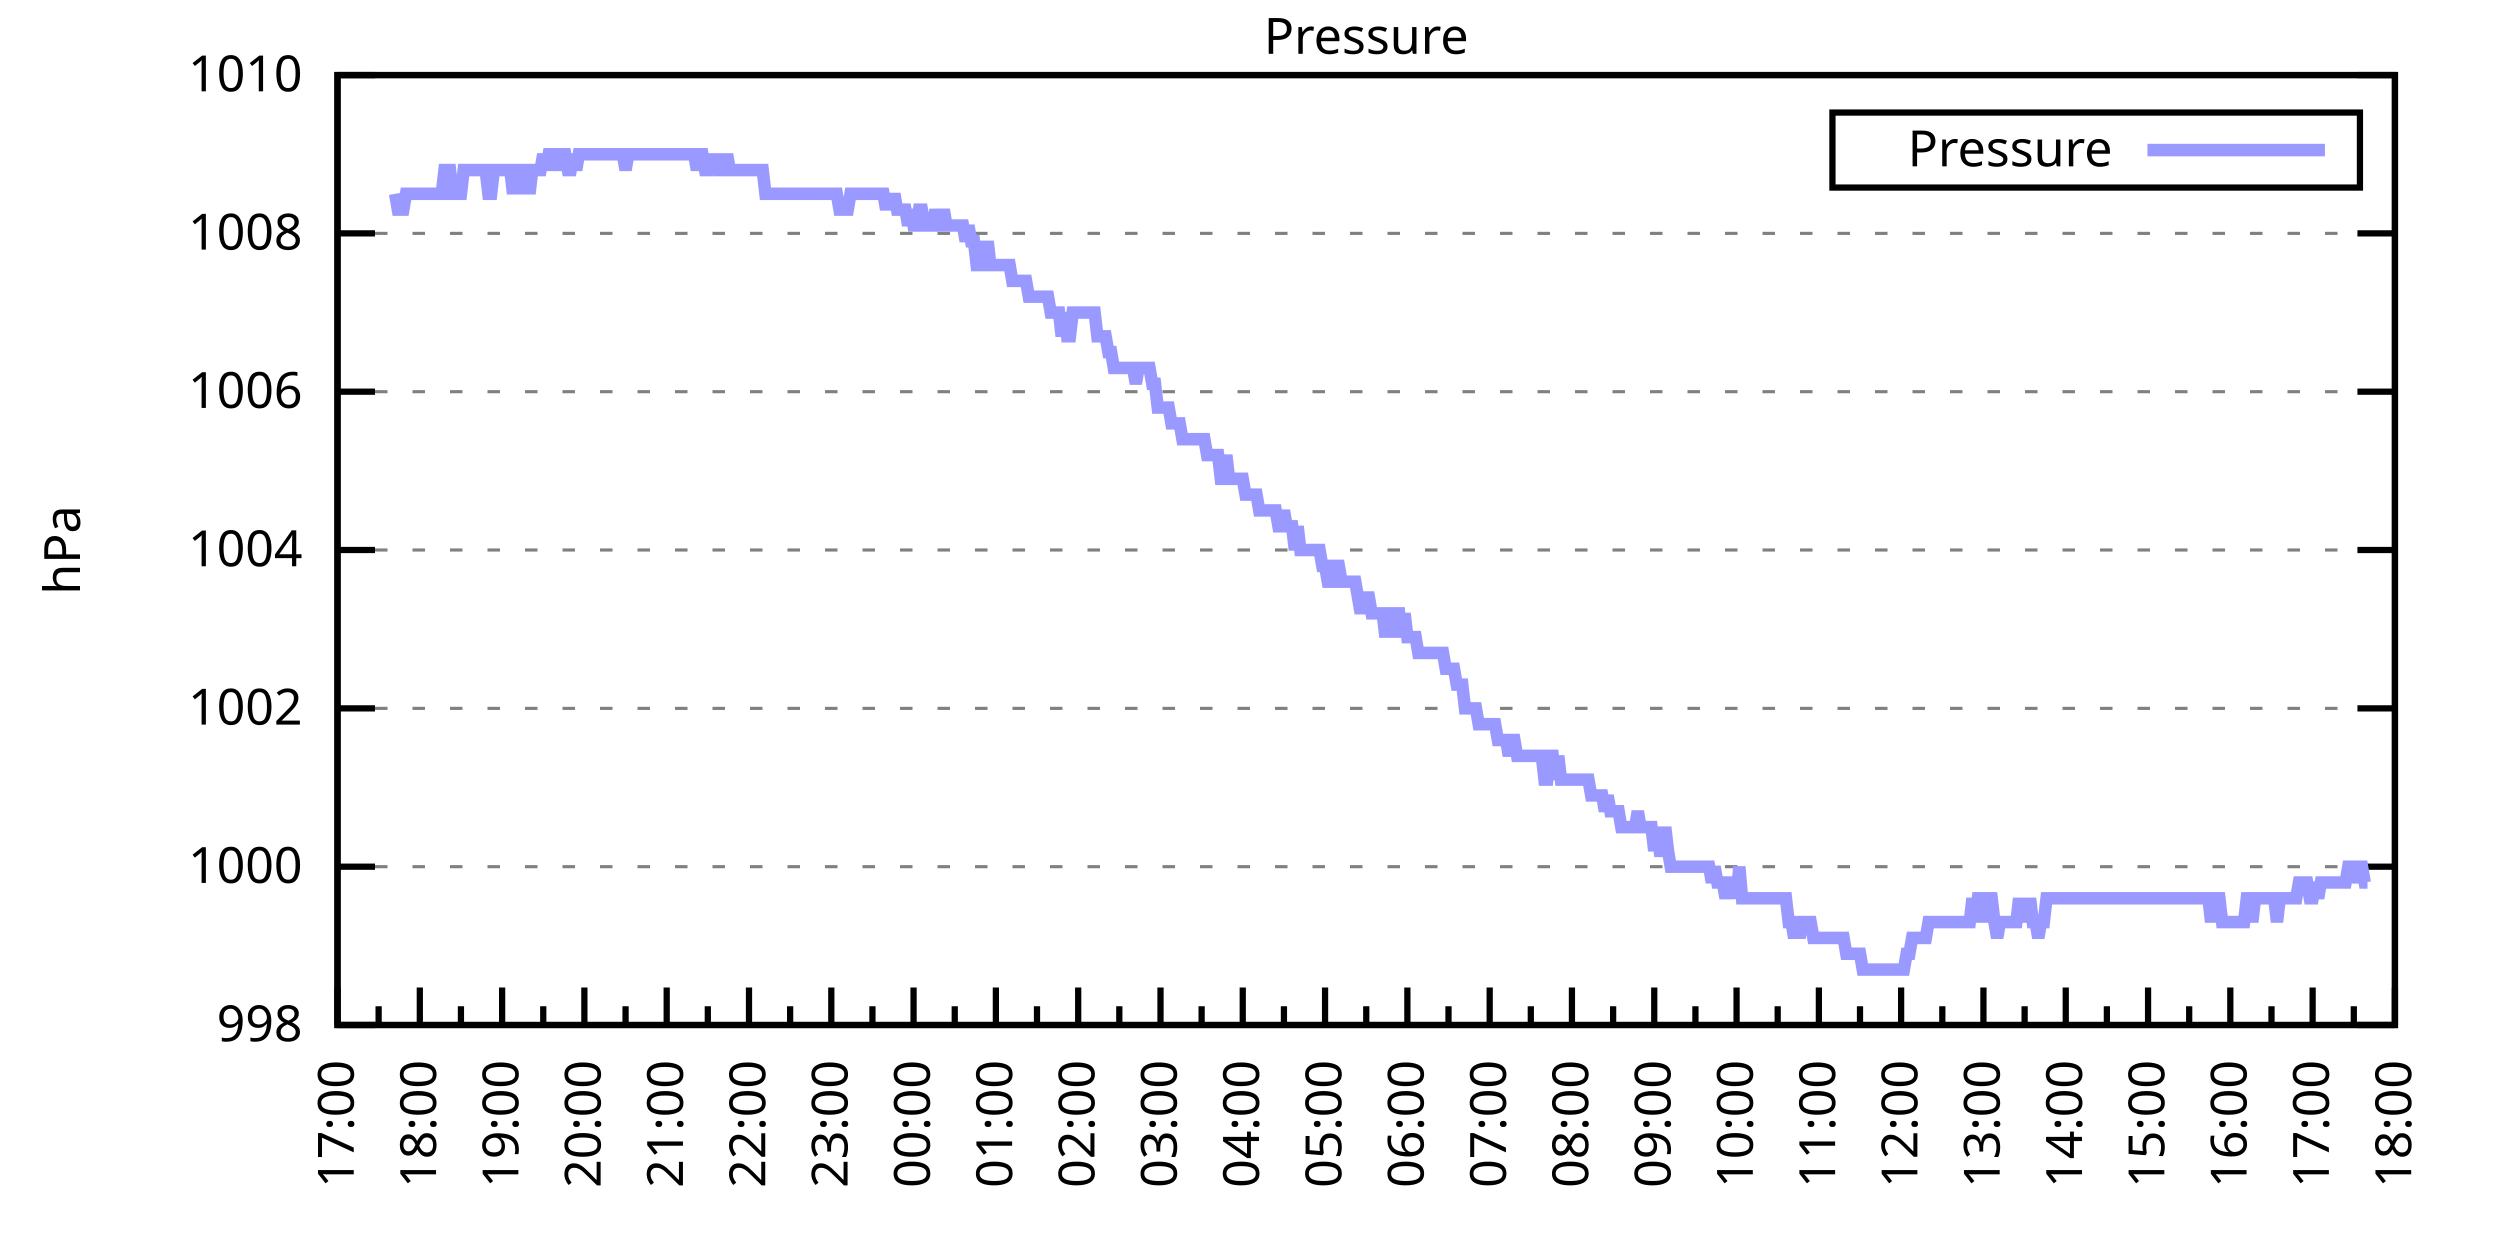
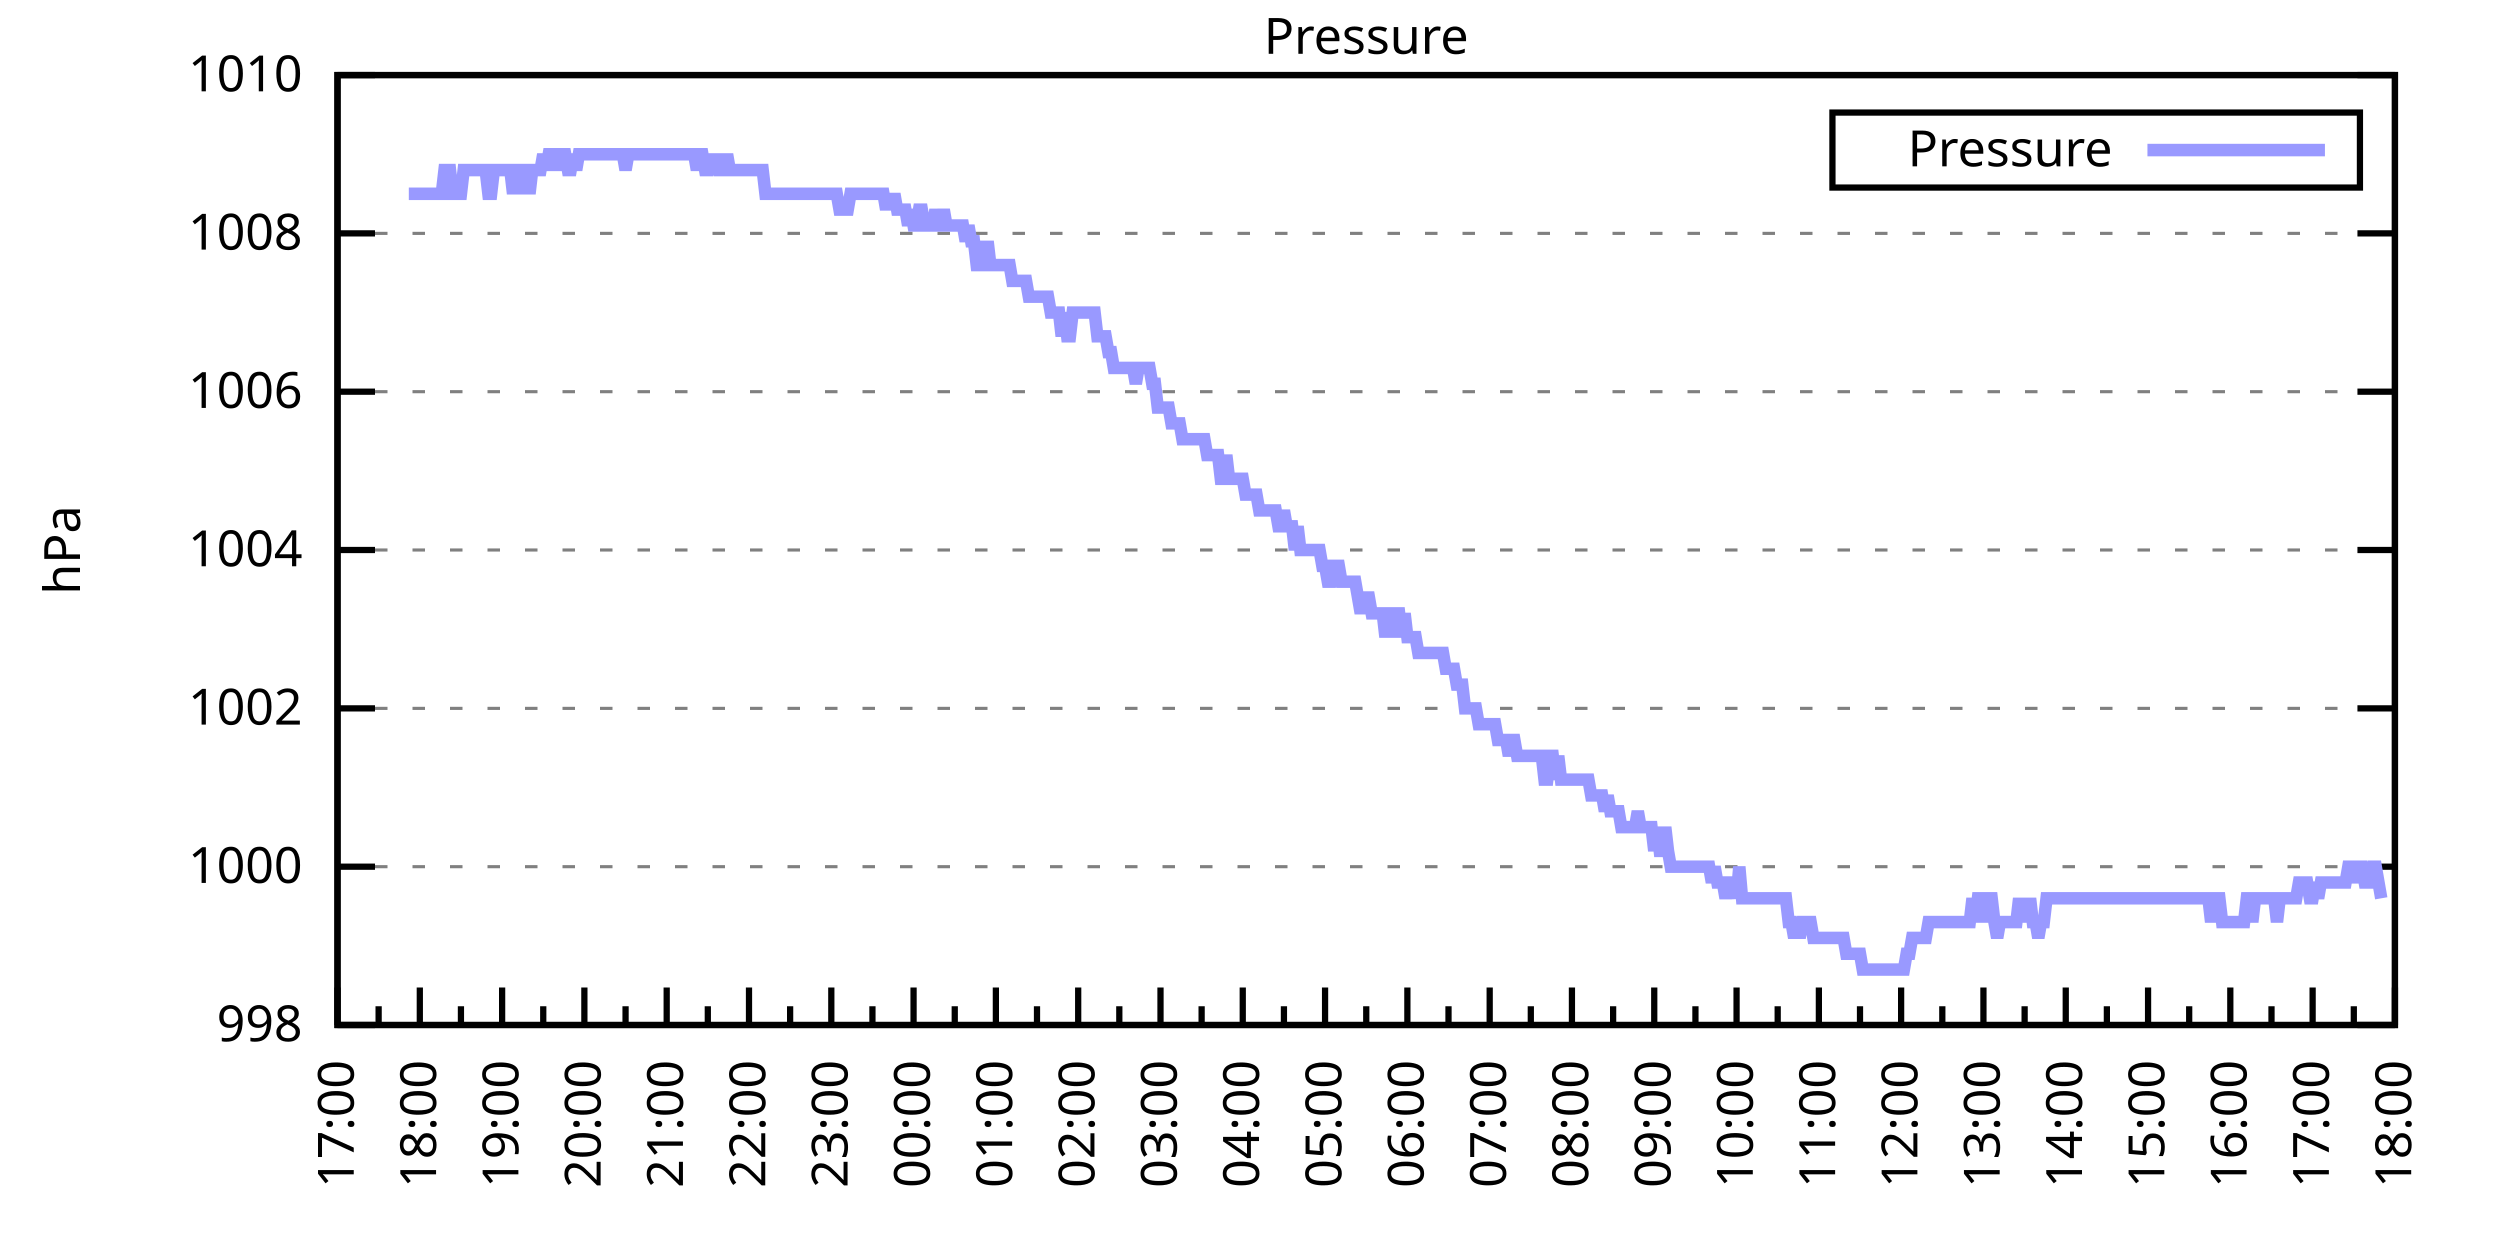
<svg xmlns="http://www.w3.org/2000/svg" xmlns:xlink="http://www.w3.org/1999/xlink" width="400" height="200" viewBox="0 0 400 200">
  <g id="gnuplot_canvas">
    <rect x="0" y="0" width="400" height="200" fill="none" />
    <defs>
      <circle id="gpDot" r="0.5" stroke-width="0.5" stroke="currentColor" />
      <path id="gpPt0" stroke-width="0.333" stroke="currentColor" d="M-1,0 h2 M0,-1 v2" />
      <path id="gpPt1" stroke-width="0.333" stroke="currentColor" d="M-1,-1 L1,1 M1,-1 L-1,1" />
      <path id="gpPt2" stroke-width="0.333" stroke="currentColor" d="M-1,0 L1,0 M0,-1 L0,1 M-1,-1 L1,1 M-1,1 L1,-1" />
      <rect id="gpPt3" stroke-width="0.333" stroke="currentColor" x="-1" y="-1" width="2" height="2" />
      <rect id="gpPt4" stroke-width="0.333" stroke="currentColor" fill="currentColor" x="-1" y="-1" width="2" height="2" />
      <circle id="gpPt5" stroke-width="0.333" stroke="currentColor" cx="0" cy="0" r="1" />
      <use xlink:href="#gpPt5" id="gpPt6" fill="currentColor" stroke="none" />
      <path id="gpPt7" stroke-width="0.333" stroke="currentColor" d="M0,-1.33 L-1.33,0.67 L1.33,0.67 z" />
      <use xlink:href="#gpPt7" id="gpPt8" fill="currentColor" stroke="none" />
      <use xlink:href="#gpPt7" id="gpPt9" stroke="currentColor" transform="rotate(180)" />
      <use xlink:href="#gpPt9" id="gpPt10" fill="currentColor" stroke="none" />
      <use xlink:href="#gpPt3" id="gpPt11" stroke="currentColor" transform="rotate(45)" />
      <use xlink:href="#gpPt11" id="gpPt12" fill="currentColor" stroke="none" />
      <path id="gpPt13" stroke-width="0.333" stroke="currentColor" d="M0,1.330 L1.265,0.411 L0.782,-1.067 L-0.782,-1.076 L-1.265,0.411 z" />
      <use xlink:href="#gpPt13" id="gpPt14" fill="currentColor" stroke="none" />
      <filter id="textbox" filterUnits="objectBoundingBox" x="0" y="0" height="1" width="1">
        <feFlood flood-color="white" flood-opacity="1" result="bgnd" />
        <feComposite in="SourceGraphic" in2="bgnd" operator="atop" />
      </filter>
      <filter id="greybox" filterUnits="objectBoundingBox" x="0" y="0" height="1" width="1">
        <feFlood flood-color="lightgrey" flood-opacity="1" result="grey" />
        <feComposite in="SourceGraphic" in2="grey" operator="atop" />
      </filter>
    </defs>
    <g fill="none" color="white" stroke="currentColor" stroke-width="1.00" stroke-linecap="butt" stroke-linejoin="miter">
</g>
    <g fill="none" color="black" stroke="currentColor" stroke-width="1.00" stroke-linecap="butt" stroke-linejoin="miter">
      <g stroke="none" shape-rendering="crispEdges">
        <polygon fill="rgb(255, 255, 255)" points="54.00,164.00 383.18,164.00 383.18,12.02 54.00,12.02 " />
      </g>
    </g>
    <g fill="none" color="black" stroke="currentColor" stroke-width="1.00" stroke-linecap="butt" stroke-linejoin="miter">
</g>
    <g fill="none" color="black" stroke="black" stroke-width="0.50" stroke-linecap="butt" stroke-linejoin="miter">
</g>
    <g fill="none" color="gray" stroke="currentColor" stroke-width="0.50" stroke-linecap="butt" stroke-linejoin="miter">
      <path stroke="gray" stroke-dasharray="2,4" class="gridline" d="M54.00,164.00 L383.19,164.00  " />
    </g>
    <g fill="none" color="gray" stroke="gray" stroke-width="1.00" stroke-linecap="butt" stroke-linejoin="miter">
</g>
    <g fill="none" color="black" stroke="currentColor" stroke-width="1.00" stroke-linecap="butt" stroke-linejoin="miter">
      <path stroke="black" d="M54.00,164.00 L60.00,164.00 M383.19,164.00 L377.19,164.00  " />
      <g transform="translate(48.40,166.60)" stroke="none" fill="black" font-family="Sans" font-size="8.00" text-anchor="end">
        <text>
          <tspan font-family="Sans"> 998</tspan>
        </text>
      </g>
    </g>
    <g fill="none" color="black" stroke="currentColor" stroke-width="1.00" stroke-linecap="butt" stroke-linejoin="miter">
</g>
    <g fill="none" color="black" stroke="black" stroke-width="0.50" stroke-linecap="butt" stroke-linejoin="miter">
</g>
    <g fill="none" color="gray" stroke="currentColor" stroke-width="0.50" stroke-linecap="butt" stroke-linejoin="miter">
      <path stroke="gray" stroke-dasharray="2,4" class="gridline" d="M54.00,138.67 L383.19,138.67  " />
    </g>
    <g fill="none" color="gray" stroke="gray" stroke-width="1.00" stroke-linecap="butt" stroke-linejoin="miter">
</g>
    <g fill="none" color="black" stroke="currentColor" stroke-width="1.00" stroke-linecap="butt" stroke-linejoin="miter">
      <path stroke="black" d="M54.00,138.67 L60.00,138.67 M383.19,138.67 L377.19,138.67  " />
      <g transform="translate(48.40,141.27)" stroke="none" fill="black" font-family="Sans" font-size="8.00" text-anchor="end">
        <text>
          <tspan font-family="Sans"> 1000</tspan>
        </text>
      </g>
    </g>
    <g fill="none" color="black" stroke="currentColor" stroke-width="1.00" stroke-linecap="butt" stroke-linejoin="miter">
</g>
    <g fill="none" color="black" stroke="black" stroke-width="0.50" stroke-linecap="butt" stroke-linejoin="miter">
</g>
    <g fill="none" color="gray" stroke="currentColor" stroke-width="0.50" stroke-linecap="butt" stroke-linejoin="miter">
      <path stroke="gray" stroke-dasharray="2,4" class="gridline" d="M54.00,113.34 L383.19,113.34  " />
    </g>
    <g fill="none" color="gray" stroke="gray" stroke-width="1.00" stroke-linecap="butt" stroke-linejoin="miter">
</g>
    <g fill="none" color="black" stroke="currentColor" stroke-width="1.00" stroke-linecap="butt" stroke-linejoin="miter">
      <path stroke="black" d="M54.00,113.34 L60.00,113.34 M383.19,113.34 L377.19,113.34  " />
      <g transform="translate(48.40,115.94)" stroke="none" fill="black" font-family="Sans" font-size="8.00" text-anchor="end">
        <text>
          <tspan font-family="Sans"> 1002</tspan>
        </text>
      </g>
    </g>
    <g fill="none" color="black" stroke="currentColor" stroke-width="1.00" stroke-linecap="butt" stroke-linejoin="miter">
</g>
    <g fill="none" color="black" stroke="black" stroke-width="0.50" stroke-linecap="butt" stroke-linejoin="miter">
</g>
    <g fill="none" color="gray" stroke="currentColor" stroke-width="0.50" stroke-linecap="butt" stroke-linejoin="miter">
      <path stroke="gray" stroke-dasharray="2,4" class="gridline" d="M54.00,88.00 L383.19,88.00  " />
    </g>
    <g fill="none" color="gray" stroke="gray" stroke-width="1.00" stroke-linecap="butt" stroke-linejoin="miter">
</g>
    <g fill="none" color="black" stroke="currentColor" stroke-width="1.00" stroke-linecap="butt" stroke-linejoin="miter">
      <path stroke="black" d="M54.00,88.00 L60.00,88.00 M383.19,88.00 L377.19,88.00  " />
      <g transform="translate(48.40,90.60)" stroke="none" fill="black" font-family="Sans" font-size="8.00" text-anchor="end">
        <text>
          <tspan font-family="Sans"> 1004</tspan>
        </text>
      </g>
    </g>
    <g fill="none" color="black" stroke="currentColor" stroke-width="1.00" stroke-linecap="butt" stroke-linejoin="miter">
</g>
    <g fill="none" color="black" stroke="black" stroke-width="0.50" stroke-linecap="butt" stroke-linejoin="miter">
</g>
    <g fill="none" color="gray" stroke="currentColor" stroke-width="0.50" stroke-linecap="butt" stroke-linejoin="miter">
      <path stroke="gray" stroke-dasharray="2,4" class="gridline" d="M54.00,62.67 L383.19,62.67  " />
    </g>
    <g fill="none" color="gray" stroke="gray" stroke-width="1.00" stroke-linecap="butt" stroke-linejoin="miter">
</g>
    <g fill="none" color="black" stroke="currentColor" stroke-width="1.00" stroke-linecap="butt" stroke-linejoin="miter">
      <path stroke="black" d="M54.00,62.67 L60.00,62.67 M383.19,62.67 L377.19,62.67  " />
      <g transform="translate(48.40,65.27)" stroke="none" fill="black" font-family="Sans" font-size="8.00" text-anchor="end">
        <text>
          <tspan font-family="Sans"> 1006</tspan>
        </text>
      </g>
    </g>
    <g fill="none" color="black" stroke="currentColor" stroke-width="1.00" stroke-linecap="butt" stroke-linejoin="miter">
</g>
    <g fill="none" color="black" stroke="black" stroke-width="0.50" stroke-linecap="butt" stroke-linejoin="miter">
</g>
    <g fill="none" color="gray" stroke="currentColor" stroke-width="0.50" stroke-linecap="butt" stroke-linejoin="miter">
      <path stroke="gray" stroke-dasharray="2,4" class="gridline" d="M54.00,37.34 L383.19,37.34  " />
    </g>
    <g fill="none" color="gray" stroke="gray" stroke-width="1.00" stroke-linecap="butt" stroke-linejoin="miter">
</g>
    <g fill="none" color="black" stroke="currentColor" stroke-width="1.00" stroke-linecap="butt" stroke-linejoin="miter">
      <path stroke="black" d="M54.00,37.34 L60.00,37.34 M383.19,37.34 L377.19,37.34  " />
      <g transform="translate(48.40,39.94)" stroke="none" fill="black" font-family="Sans" font-size="8.00" text-anchor="end">
        <text>
          <tspan font-family="Sans"> 1008</tspan>
        </text>
      </g>
    </g>
    <g fill="none" color="black" stroke="currentColor" stroke-width="1.00" stroke-linecap="butt" stroke-linejoin="miter">
</g>
    <g fill="none" color="black" stroke="black" stroke-width="0.50" stroke-linecap="butt" stroke-linejoin="miter">
</g>
    <g fill="none" color="gray" stroke="currentColor" stroke-width="0.50" stroke-linecap="butt" stroke-linejoin="miter">
      <path stroke="gray" stroke-dasharray="2,4" class="gridline" d="M54.00,12.01 L383.19,12.01  " />
    </g>
    <g fill="none" color="gray" stroke="gray" stroke-width="1.00" stroke-linecap="butt" stroke-linejoin="miter">
</g>
    <g fill="none" color="black" stroke="currentColor" stroke-width="1.00" stroke-linecap="butt" stroke-linejoin="miter">
      <path stroke="black" d="M54.00,12.01 L60.00,12.01 M383.19,12.01 L377.19,12.01  " />
      <g transform="translate(48.40,14.61)" stroke="none" fill="black" font-family="Sans" font-size="8.00" text-anchor="end">
        <text>
          <tspan font-family="Sans"> 1010</tspan>
        </text>
      </g>
    </g>
    <g fill="none" color="black" stroke="currentColor" stroke-width="1.00" stroke-linecap="butt" stroke-linejoin="miter">
      <path stroke="black" d="M54.00,164.00 L54.00,158.00  " />
      <g transform="translate(56.60,169.60) rotate(270)" stroke="none" fill="black" font-family="Sans" font-size="8.00" text-anchor="end">
        <text>
          <tspan font-family="Sans">17:00</tspan>
        </text>
      </g>
    </g>
    <g fill="none" color="black" stroke="currentColor" stroke-width="1.00" stroke-linecap="butt" stroke-linejoin="miter">
      <path stroke="black" d="M60.58,164.00 L60.58,161.00 M67.17,164.00 L67.17,158.00  " />
      <g transform="translate(69.77,169.60) rotate(270)" stroke="none" fill="black" font-family="Sans" font-size="8.00" text-anchor="end">
        <text>
          <tspan font-family="Sans">18:00</tspan>
        </text>
      </g>
    </g>
    <g fill="none" color="black" stroke="currentColor" stroke-width="1.00" stroke-linecap="butt" stroke-linejoin="miter">
      <path stroke="black" d="M73.75,164.00 L73.75,161.00 M80.34,164.00 L80.34,158.00  " />
      <g transform="translate(82.94,169.60) rotate(270)" stroke="none" fill="black" font-family="Sans" font-size="8.00" text-anchor="end">
        <text>
          <tspan font-family="Sans">19:00</tspan>
        </text>
      </g>
    </g>
    <g fill="none" color="black" stroke="currentColor" stroke-width="1.00" stroke-linecap="butt" stroke-linejoin="miter">
      <path stroke="black" d="M86.92,164.00 L86.92,161.00 M93.50,164.00 L93.50,158.00  " />
      <g transform="translate(96.10,169.60) rotate(270)" stroke="none" fill="black" font-family="Sans" font-size="8.00" text-anchor="end">
        <text>
          <tspan font-family="Sans">20:00</tspan>
        </text>
      </g>
    </g>
    <g fill="none" color="black" stroke="currentColor" stroke-width="1.00" stroke-linecap="butt" stroke-linejoin="miter">
      <path stroke="black" d="M100.09,164.00 L100.09,161.00 M106.67,164.00 L106.67,158.00  " />
      <g transform="translate(109.27,169.60) rotate(270)" stroke="none" fill="black" font-family="Sans" font-size="8.00" text-anchor="end">
        <text>
          <tspan font-family="Sans">21:00</tspan>
        </text>
      </g>
    </g>
    <g fill="none" color="black" stroke="currentColor" stroke-width="1.00" stroke-linecap="butt" stroke-linejoin="miter">
      <path stroke="black" d="M113.25,164.00 L113.25,161.00 M119.84,164.00 L119.84,158.00  " />
      <g transform="translate(122.44,169.60) rotate(270)" stroke="none" fill="black" font-family="Sans" font-size="8.00" text-anchor="end">
        <text>
          <tspan font-family="Sans">22:00</tspan>
        </text>
      </g>
    </g>
    <g fill="none" color="black" stroke="currentColor" stroke-width="1.00" stroke-linecap="butt" stroke-linejoin="miter">
      <path stroke="black" d="M126.42,164.00 L126.42,161.00 M133.01,164.00 L133.01,158.00  " />
      <g transform="translate(135.61,169.60) rotate(270)" stroke="none" fill="black" font-family="Sans" font-size="8.00" text-anchor="end">
        <text>
          <tspan font-family="Sans">23:00</tspan>
        </text>
      </g>
    </g>
    <g fill="none" color="black" stroke="currentColor" stroke-width="1.00" stroke-linecap="butt" stroke-linejoin="miter">
      <path stroke="black" d="M139.59,164.00 L139.59,161.00 M146.17,164.00 L146.17,158.00  " />
      <g transform="translate(148.77,169.60) rotate(270)" stroke="none" fill="black" font-family="Sans" font-size="8.00" text-anchor="end">
        <text>
          <tspan font-family="Sans">00:00</tspan>
        </text>
      </g>
    </g>
    <g fill="none" color="black" stroke="currentColor" stroke-width="1.00" stroke-linecap="butt" stroke-linejoin="miter">
      <path stroke="black" d="M152.76,164.00 L152.76,161.00 M159.34,164.00 L159.34,158.00  " />
      <g transform="translate(161.94,169.60) rotate(270)" stroke="none" fill="black" font-family="Sans" font-size="8.00" text-anchor="end">
        <text>
          <tspan font-family="Sans">01:00</tspan>
        </text>
      </g>
    </g>
    <g fill="none" color="black" stroke="currentColor" stroke-width="1.00" stroke-linecap="butt" stroke-linejoin="miter">
      <path stroke="black" d="M165.92,164.00 L165.92,161.00 M172.51,164.00 L172.51,158.00  " />
      <g transform="translate(175.11,169.60) rotate(270)" stroke="none" fill="black" font-family="Sans" font-size="8.00" text-anchor="end">
        <text>
          <tspan font-family="Sans">02:00</tspan>
        </text>
      </g>
    </g>
    <g fill="none" color="black" stroke="currentColor" stroke-width="1.00" stroke-linecap="butt" stroke-linejoin="miter">
      <path stroke="black" d="M179.09,164.00 L179.09,161.00 M185.68,164.00 L185.68,158.00  " />
      <g transform="translate(188.28,169.60) rotate(270)" stroke="none" fill="black" font-family="Sans" font-size="8.00" text-anchor="end">
        <text>
          <tspan font-family="Sans">03:00</tspan>
        </text>
      </g>
    </g>
    <g fill="none" color="black" stroke="currentColor" stroke-width="1.00" stroke-linecap="butt" stroke-linejoin="miter">
      <path stroke="black" d="M192.26,164.00 L192.26,161.00 M198.84,164.00 L198.84,158.00  " />
      <g transform="translate(201.44,169.60) rotate(270)" stroke="none" fill="black" font-family="Sans" font-size="8.00" text-anchor="end">
        <text>
          <tspan font-family="Sans">04:00</tspan>
        </text>
      </g>
    </g>
    <g fill="none" color="black" stroke="currentColor" stroke-width="1.00" stroke-linecap="butt" stroke-linejoin="miter">
      <path stroke="black" d="M205.43,164.00 L205.43,161.00 M212.01,164.00 L212.01,158.00  " />
      <g transform="translate(214.61,169.60) rotate(270)" stroke="none" fill="black" font-family="Sans" font-size="8.00" text-anchor="end">
        <text>
          <tspan font-family="Sans">05:00</tspan>
        </text>
      </g>
    </g>
    <g fill="none" color="black" stroke="currentColor" stroke-width="1.00" stroke-linecap="butt" stroke-linejoin="miter">
      <path stroke="black" d="M218.60,164.00 L218.60,161.00 M225.18,164.00 L225.18,158.00  " />
      <g transform="translate(227.78,169.60) rotate(270)" stroke="none" fill="black" font-family="Sans" font-size="8.00" text-anchor="end">
        <text>
          <tspan font-family="Sans">06:00</tspan>
        </text>
      </g>
    </g>
    <g fill="none" color="black" stroke="currentColor" stroke-width="1.00" stroke-linecap="butt" stroke-linejoin="miter">
      <path stroke="black" d="M231.76,164.00 L231.76,161.00 M238.35,164.00 L238.35,158.00  " />
      <g transform="translate(240.95,169.60) rotate(270)" stroke="none" fill="black" font-family="Sans" font-size="8.00" text-anchor="end">
        <text>
          <tspan font-family="Sans">07:00</tspan>
        </text>
      </g>
    </g>
    <g fill="none" color="black" stroke="currentColor" stroke-width="1.00" stroke-linecap="butt" stroke-linejoin="miter">
      <path stroke="black" d="M244.93,164.00 L244.93,161.00 M251.51,164.00 L251.51,158.00  " />
      <g transform="translate(254.11,169.60) rotate(270)" stroke="none" fill="black" font-family="Sans" font-size="8.00" text-anchor="end">
        <text>
          <tspan font-family="Sans">08:00</tspan>
        </text>
      </g>
    </g>
    <g fill="none" color="black" stroke="currentColor" stroke-width="1.00" stroke-linecap="butt" stroke-linejoin="miter">
      <path stroke="black" d="M258.10,164.00 L258.10,161.00 M264.68,164.00 L264.68,158.00  " />
      <g transform="translate(267.28,169.60) rotate(270)" stroke="none" fill="black" font-family="Sans" font-size="8.00" text-anchor="end">
        <text>
          <tspan font-family="Sans">09:00</tspan>
        </text>
      </g>
    </g>
    <g fill="none" color="black" stroke="currentColor" stroke-width="1.00" stroke-linecap="butt" stroke-linejoin="miter">
      <path stroke="black" d="M271.27,164.00 L271.27,161.00 M277.85,164.00 L277.85,158.00  " />
      <g transform="translate(280.45,169.60) rotate(270)" stroke="none" fill="black" font-family="Sans" font-size="8.00" text-anchor="end">
        <text>
          <tspan font-family="Sans">10:00</tspan>
        </text>
      </g>
    </g>
    <g fill="none" color="black" stroke="currentColor" stroke-width="1.00" stroke-linecap="butt" stroke-linejoin="miter">
      <path stroke="black" d="M284.43,164.00 L284.43,161.00 M291.02,164.00 L291.02,158.00  " />
      <g transform="translate(293.62,169.60) rotate(270)" stroke="none" fill="black" font-family="Sans" font-size="8.00" text-anchor="end">
        <text>
          <tspan font-family="Sans">11:00</tspan>
        </text>
      </g>
    </g>
    <g fill="none" color="black" stroke="currentColor" stroke-width="1.00" stroke-linecap="butt" stroke-linejoin="miter">
      <path stroke="black" d="M297.60,164.00 L297.60,161.00 M304.18,164.00 L304.18,158.00  " />
      <g transform="translate(306.78,169.60) rotate(270)" stroke="none" fill="black" font-family="Sans" font-size="8.00" text-anchor="end">
        <text>
          <tspan font-family="Sans">12:00</tspan>
        </text>
      </g>
    </g>
    <g fill="none" color="black" stroke="currentColor" stroke-width="1.00" stroke-linecap="butt" stroke-linejoin="miter">
      <path stroke="black" d="M310.77,164.00 L310.77,161.00 M317.35,164.00 L317.35,158.00  " />
      <g transform="translate(319.95,169.60) rotate(270)" stroke="none" fill="black" font-family="Sans" font-size="8.00" text-anchor="end">
        <text>
          <tspan font-family="Sans">13:00</tspan>
        </text>
      </g>
    </g>
    <g fill="none" color="black" stroke="currentColor" stroke-width="1.00" stroke-linecap="butt" stroke-linejoin="miter">
      <path stroke="black" d="M323.94,164.00 L323.94,161.00 M330.52,164.00 L330.52,158.00  " />
      <g transform="translate(333.12,169.60) rotate(270)" stroke="none" fill="black" font-family="Sans" font-size="8.00" text-anchor="end">
        <text>
          <tspan font-family="Sans">14:00</tspan>
        </text>
      </g>
    </g>
    <g fill="none" color="black" stroke="currentColor" stroke-width="1.00" stroke-linecap="butt" stroke-linejoin="miter">
      <path stroke="black" d="M337.10,164.00 L337.10,161.00 M343.69,164.00 L343.69,158.00  " />
      <g transform="translate(346.29,169.60) rotate(270)" stroke="none" fill="black" font-family="Sans" font-size="8.00" text-anchor="end">
        <text>
          <tspan font-family="Sans">15:00</tspan>
        </text>
      </g>
    </g>
    <g fill="none" color="black" stroke="currentColor" stroke-width="1.00" stroke-linecap="butt" stroke-linejoin="miter">
      <path stroke="black" d="M350.27,164.00 L350.27,161.00 M356.85,164.00 L356.85,158.00  " />
      <g transform="translate(359.45,169.60) rotate(270)" stroke="none" fill="black" font-family="Sans" font-size="8.00" text-anchor="end">
        <text>
          <tspan font-family="Sans">16:00</tspan>
        </text>
      </g>
    </g>
    <g fill="none" color="black" stroke="currentColor" stroke-width="1.00" stroke-linecap="butt" stroke-linejoin="miter">
      <path stroke="black" d="M363.44,164.00 L363.44,161.00 M370.02,164.00 L370.02,158.00  " />
      <g transform="translate(372.62,169.60) rotate(270)" stroke="none" fill="black" font-family="Sans" font-size="8.00" text-anchor="end">
        <text>
          <tspan font-family="Sans">17:00</tspan>
        </text>
      </g>
    </g>
    <g fill="none" color="black" stroke="currentColor" stroke-width="1.00" stroke-linecap="butt" stroke-linejoin="miter">
      <path stroke="black" d="M376.61,164.00 L376.61,161.00 M383.19,164.00 L383.19,158.00  " />
      <g transform="translate(385.79,169.60) rotate(270)" stroke="none" fill="black" font-family="Sans" font-size="8.00" text-anchor="end">
        <text>
          <tspan font-family="Sans">18:00</tspan>
        </text>
      </g>
    </g>
    <g fill="none" color="black" stroke="currentColor" stroke-width="1.00" stroke-linecap="butt" stroke-linejoin="miter">
</g>
    <g fill="none" color="black" stroke="currentColor" stroke-width="1.00" stroke-linecap="butt" stroke-linejoin="miter">
      <path stroke="black" d="M54.00,12.01 L54.00,164.00 L383.19,164.00 L383.19,12.01 L54.00,12.01 Z  " />
    </g>
    <g fill="none" color="black" stroke="currentColor" stroke-width="1.00" stroke-linecap="butt" stroke-linejoin="miter">
      <g transform="translate(12.80,88.01) rotate(270)" stroke="none" fill="black" font-family="Sans" font-size="8.00" text-anchor="middle">
        <text>
          <tspan font-family="Sans">hPa</tspan>
        </text>
      </g>
    </g>
    <g fill="none" color="black" stroke="currentColor" stroke-width="1.00" stroke-linecap="butt" stroke-linejoin="miter">
</g>
    <g fill="none" color="black" stroke="currentColor" stroke-width="1.00" stroke-linecap="butt" stroke-linejoin="miter">
      <path stroke="black" d="M293.19,30.01 L293.19,18.01 L377.59,18.01 L377.59,30.01 L293.19,30.01 Z  " />
    </g>
    <g id="Pressure_plot_1">
      <g fill="none" color="white" stroke="black" stroke-width="2.00" stroke-linecap="butt" stroke-linejoin="miter">
</g>
      <g fill="none" color="black" stroke="currentColor" stroke-width="2.00" stroke-linecap="butt" stroke-linejoin="miter">
        <g transform="translate(337.99,26.61)" stroke="none" fill="black" font-family="Sans" font-size="8.00" text-anchor="end">
          <text>
            <tspan font-family="Sans">Pressure</tspan>
          </text>
        </g>
      </g>
      <g fill="none" color="black" stroke="currentColor" stroke-width="2.00" stroke-linecap="butt" stroke-linejoin="miter">
-         <path stroke="rgb(153, 153, 255)" d="M343.59,24.01 L371.99,24.01 M63.22,31.01 L63.66,33.54 L64.10,33.54 L64.53,33.54 L64.97,31.01 L65.41,31.01   L65.85,31.01 L66.29,31.01 L66.73,31.01 L67.17,31.01 L67.61,31.01 L68.05,31.01 L68.48,31.01 L68.92,31.01   L69.36,31.01 L69.80,31.01 L70.24,31.01 L70.68,31.01 L71.12,27.21 L71.56,27.21 L72.00,27.21 L72.43,31.01   L72.87,31.01 L73.31,31.01 L73.75,31.01 L74.19,27.21 L74.63,27.21 L75.07,27.21 L75.51,27.21 L75.95,27.21   L76.38,27.21 L76.82,27.21 L77.26,27.21 L77.70,27.21 L78.14,31.01 L78.58,31.01 L79.02,27.21 L79.46,27.21   L79.90,27.21 L80.34,27.21 L80.77,27.21 L81.21,27.21 L81.65,27.21 L82.09,31.01 L82.53,27.21 L82.97,27.21   L83.41,27.21 L83.85,31.01 L84.29,27.21 L84.72,31.01 L85.16,27.21 L85.60,27.21 L86.04,27.21 L86.48,27.21   L86.92,24.68 L87.36,27.21 L87.80,24.68 L88.24,24.68 L88.67,24.68 L89.11,27.21 L89.55,24.68 L89.99,24.68   L90.43,24.68 L90.87,27.21 L91.31,27.21 L91.75,24.68 L92.19,27.21 L92.62,24.68 L93.06,24.68 L93.50,24.68   L93.94,24.68 L94.38,24.68 L94.82,24.68 L95.26,24.68 L95.70,24.68 L96.14,24.68 L96.58,24.68 L97.01,24.68   L97.45,24.68 L97.89,24.68 L98.33,24.68 L98.77,24.68 L99.21,24.68 L99.65,24.68 L100.09,27.21 L100.53,24.68   L100.96,24.68 L101.40,24.68 L101.84,24.68 L102.28,24.68 L102.72,24.68 L103.16,24.68 L103.60,24.68 L104.04,24.68   L104.48,24.68 L104.91,24.68 L105.35,24.68 L105.79,24.68 L106.23,24.68 L106.67,24.68 L107.11,24.68 L107.55,24.68   L107.99,24.68 L108.43,24.68 L108.87,24.68 L109.30,24.68 L109.74,24.68 L110.18,24.68 L110.62,24.68 L111.06,24.68   L111.50,27.21 L111.94,24.68 L112.38,24.68 L112.82,27.21 L113.25,27.21 L113.69,24.68 L114.13,27.21 L114.57,24.68   L115.01,27.21 L115.45,27.21 L115.89,27.21 L116.33,24.68 L116.77,27.21 L117.20,27.21 L117.64,27.21 L118.08,27.21   L118.52,27.21 L118.96,27.21 L119.40,27.21 L119.84,27.21 L120.28,27.21 L120.72,27.21 L121.15,27.21 L121.59,27.21   L122.03,27.21 L122.47,31.01 L122.91,31.01 L123.35,31.01 L123.79,31.01 L124.23,31.01 L124.67,31.01 L125.11,31.01   L125.54,31.01 L125.98,31.01 L126.42,31.01 L126.86,31.01 L127.30,31.01 L127.74,31.01 L128.18,31.01 L128.62,31.01   L129.06,31.01 L129.49,31.01 L129.93,31.01 L130.37,31.01 L130.81,31.01 L131.25,31.01 L131.69,31.01 L132.13,31.01   L132.57,31.01 L133.01,31.01 L133.44,31.01 L133.88,31.01 L134.32,33.54 L134.76,33.54 L135.20,33.54 L135.64,33.54   L136.08,31.01 L136.52,31.01 L136.96,31.01 L137.39,31.01 L137.83,31.01 L138.27,31.01 L138.71,31.01 L139.15,31.01   L139.59,31.01 L140.03,31.01 L140.47,31.01 L140.91,31.01 L141.35,31.01 L141.78,33.54 L142.22,31.01 L142.66,33.54   L143.10,31.01 L143.54,33.54 L143.98,33.54 L144.42,33.54 L144.86,33.54 L145.30,36.08 L145.73,33.54 L146.17,36.08   L146.61,36.08 L147.05,33.54 L147.49,33.54 L147.93,36.08 L148.37,36.08 L148.81,36.08 L149.25,36.08 L149.68,33.54   L150.12,36.08 L150.56,36.08 L151.00,33.54 L151.44,36.08 L151.88,36.08 L152.32,36.08 L152.76,36.08 L153.20,36.08   L153.63,36.08 L154.07,36.08 L154.51,38.61 L154.95,36.08 L155.39,38.61 L155.83,38.61 L156.27,42.41 L156.71,42.41   L157.15,38.61 L157.59,42.41 L158.02,38.61 L158.46,42.41 L158.90,42.41 L159.34,42.41 L159.78,42.41 L160.22,42.41   L160.66,42.41 L161.10,42.41 L161.54,42.41 L161.97,44.94 L162.41,44.94 L162.85,44.94 L163.29,44.94 L163.73,44.94   L164.17,44.94 L164.61,47.47 L165.05,47.47 L165.49,47.47 L165.92,47.47 L166.36,47.47 L166.80,47.47 L167.24,47.47   L167.68,47.47 L168.12,50.01 L168.56,50.01 L169.00,50.01 L169.44,50.01 L169.87,53.81 L170.31,50.01 L170.75,53.81   L171.19,53.81 L171.63,50.01 L172.07,50.01 L172.51,50.01 L172.95,50.01 L173.39,50.01 L173.83,50.01 L174.26,50.01   L174.70,50.01 L175.14,50.01 L175.58,53.81 L176.02,53.81 L176.46,53.81 L176.90,53.81 L177.34,56.34 L177.78,56.34   L178.21,58.87 L178.65,58.87 L179.09,58.87 L179.53,58.87 L179.97,58.87 L180.41,58.87 L180.85,58.87 L181.29,58.87   L181.73,61.41 L182.16,58.87 L182.60,58.87 L183.04,58.87 L183.48,58.87 L183.92,58.87 L184.36,61.41 L184.80,61.41   L185.24,65.21 L185.68,65.21 L186.11,65.21 L186.55,65.21 L186.99,65.21 L187.43,67.74 L187.87,67.74 L188.31,67.74   L188.75,67.74 L189.19,70.27 L189.63,70.27 L190.07,70.27 L190.50,70.27 L190.94,70.27 L191.38,70.27 L191.82,70.27   L192.26,70.27 L192.70,70.27 L193.14,72.81 L193.58,72.81 L194.02,72.81 L194.45,72.81 L194.89,72.81 L195.33,76.61   L195.77,76.61 L196.21,72.81 L196.65,76.61 L197.09,76.61 L197.53,76.61 L197.97,76.61 L198.40,76.61 L198.84,76.61   L199.28,79.14 L199.72,79.14 L200.16,79.14 L200.60,79.14 L201.04,79.14 L201.48,81.67 L201.92,81.67 L202.35,81.67   L202.79,81.67 L203.23,81.67 L203.67,81.67 L204.11,81.67 L204.55,84.21 L204.99,84.21 L205.43,81.67 L205.87,84.21   L206.31,84.21 L206.74,84.21 L207.18,88.00 L207.62,84.21 L208.06,88.00 L208.50,88.00 L208.94,88.00 L209.38,88.00   L209.82,88.00 L210.26,88.00 L210.69,88.00 L211.13,88.00 L211.57,90.54 L212.01,90.54 L212.45,93.07 L212.89,93.07   L213.33,90.54 L213.77,90.54 L214.21,90.54 L214.64,93.07 L215.08,93.07 L215.52,93.07 L215.96,93.07 L216.40,93.07   L216.84,93.07 L217.28,95.60 L217.72,98.14 L218.16,95.60 L218.60,95.60 L219.03,95.60 L219.47,98.14 L219.91,98.14   L220.35,98.14 L220.79,98.14 L221.23,98.14 L221.67,101.94 L222.11,98.14 L222.55,98.14 L222.98,101.94 L223.42,98.14   L223.86,98.14 L224.30,101.94 L224.74,98.14 L225.18,101.94 L225.62,101.94 L226.06,101.94 L226.50,101.94 L226.93,104.47   L227.37,104.47 L227.81,104.47 L228.25,104.47 L228.69,104.47 L229.13,104.47 L229.57,104.47 L230.01,104.47 L230.45,104.47   L230.88,104.47 L231.32,107.00 L231.76,107.00 L232.20,107.00 L232.64,107.00 L233.08,109.54 L233.52,109.54 L233.96,109.54   L234.40,113.34 L234.84,113.34 L235.27,113.34 L235.71,113.34 L236.15,113.34 L236.59,115.87 L237.03,115.87 L237.47,115.87   L237.91,115.87 L238.35,115.87 L238.79,115.87 L239.22,115.87 L239.66,118.40 L240.10,118.40 L240.54,118.40 L240.98,118.40   L241.42,120.94 L241.86,118.40 L242.30,118.40 L242.74,120.94 L243.17,120.94 L243.61,120.94 L244.05,120.94 L244.49,120.94   L244.93,120.94 L245.37,120.94 L245.81,120.94 L246.25,120.94 L246.69,120.94 L247.12,124.74 L247.56,124.74 L248.00,120.94   L248.44,120.94 L248.88,124.74 L249.32,120.94 L249.76,124.74 L250.20,124.74 L250.64,124.74 L251.08,124.74 L251.51,124.74   L251.95,124.74 L252.39,124.74 L252.83,124.74 L253.27,124.74 L253.71,124.74 L254.15,124.74 L254.59,127.27 L255.03,127.27   L255.46,127.27 L255.90,127.27 L256.34,127.27 L256.78,129.80 L257.22,127.27 L257.66,129.80 L258.10,129.80 L258.54,129.80   L258.98,129.80 L259.41,132.34 L259.85,132.34 L260.29,132.34 L260.73,132.34 L261.17,132.34 L261.61,132.34 L262.05,129.80   L262.49,132.34 L262.93,132.34 L263.36,132.34 L263.80,132.34 L264.24,132.34 L264.68,136.14 L265.12,132.34 L265.56,136.14   L266.00,136.14 L266.44,132.34 L266.88,136.14 L267.32,138.67 L267.75,138.67 L268.19,138.67 L268.63,138.67 L269.07,138.67   L269.51,138.67 L269.95,138.67 L270.39,138.67 L270.83,138.67 L271.27,138.67 L271.70,138.67 L272.14,138.67 L272.58,138.67   L273.02,138.67 L273.46,138.67 L273.90,141.20 L274.34,138.67 L274.78,141.20 L275.22,141.20 L275.65,141.20 L276.09,143.73   L276.53,141.20 L276.97,141.20 L277.41,141.20 L277.85,143.73 L278.29,138.67 L278.73,143.73 L279.17,143.73 L279.60,143.73   L280.04,143.73 L280.48,143.73 L280.92,143.73 L281.36,143.73 L281.80,143.73 L282.24,143.73 L282.68,143.73 L283.12,143.73   L283.56,143.73 L283.99,143.73 L284.43,143.73 L284.87,143.73 L285.31,143.73 L285.75,143.73 L286.19,147.53 L286.63,147.53   L287.07,150.07 L287.51,147.53 L287.94,150.07 L288.38,147.53 L288.82,147.53 L289.26,147.53 L289.70,147.53 L290.14,150.07   L290.58,150.07 L291.02,150.07 L291.46,150.07 L291.89,150.07 L292.33,150.07 L292.77,150.07 L293.21,150.07 L293.65,150.07   L294.09,150.07 L294.53,150.07 L294.97,150.07 L295.41,152.60 L295.84,152.60 L296.28,152.60 L296.72,152.60 L297.16,152.60   L297.60,152.60 L298.04,155.13 L298.48,155.13 L298.92,155.13 L299.36,155.13 L299.80,155.13 L300.23,155.13 L300.67,155.13   L301.11,155.13 L301.55,155.13 L301.99,155.13 L302.43,155.13 L302.87,155.13 L303.31,155.13 L303.75,155.13 L304.18,155.13   L304.62,155.13 L305.06,152.60 L305.50,152.60 L305.94,150.07 L306.38,150.07 L306.82,150.07 L307.26,150.07 L307.70,150.07   L308.13,150.07 L308.57,147.53 L309.01,147.53 L309.45,147.53 L309.89,147.53 L310.33,147.53 L310.77,147.53 L311.21,147.53   L311.65,147.53 L312.08,147.53 L312.52,147.53 L312.96,147.53 L313.40,147.53 L313.84,147.53 L314.28,147.53 L314.72,147.53   L315.16,147.53 L315.60,143.73 L316.04,147.53 L316.47,143.73 L316.91,143.73 L317.35,143.73 L317.79,147.53 L318.23,143.73   L318.67,143.73 L319.11,147.53 L319.55,150.07 L319.99,147.53 L320.42,147.53 L320.86,147.53 L321.30,147.53 L321.74,147.53   L322.18,147.53 L322.62,147.53 L323.06,143.73 L323.50,147.53 L323.94,143.73 L324.37,147.53 L324.81,143.73 L325.25,147.53   L325.69,147.53 L326.13,150.07 L326.57,147.53 L327.01,147.53 L327.45,143.73 L327.89,143.73 L328.33,143.73 L328.76,143.73   L329.20,143.73 L329.64,143.73 L330.08,143.73 L330.52,143.73 L330.96,143.73 L331.40,143.73 L331.84,143.73 L332.28,143.73   L332.71,143.73 L333.15,143.73 L333.59,143.73 L334.03,143.73 L334.47,143.73 L334.91,143.73 L335.35,143.73 L335.79,143.73   L336.23,143.73 L336.66,143.73 L337.10,143.73 L337.54,143.73 L337.98,143.73 L338.42,143.73 L338.86,143.73 L339.30,143.73   L339.74,143.73 L340.18,143.73 L340.61,143.73 L341.05,143.73 L341.49,143.73 L341.93,143.73 L342.37,143.73 L342.81,143.73   L343.25,143.73 L343.69,143.73 L344.13,143.73 L344.57,143.73 L345.00,143.73 L345.44,143.73 L345.88,143.73 L346.32,143.73   L346.76,143.73 L347.20,143.73 L347.64,143.73 L348.08,143.73 L348.52,143.73 L348.95,143.73 L349.39,143.73 L349.83,143.73   L350.27,143.73 L350.71,143.73 L351.15,143.73 L351.59,143.73 L352.03,143.73 L352.47,143.73 L352.90,143.73 L353.34,143.73   L353.78,147.53 L354.22,143.73 L354.66,143.73 L355.10,143.73 L355.54,147.53 L355.98,147.53 L356.42,147.53 L356.85,147.53   L357.29,147.53 L357.73,147.53 L358.17,147.53 L358.61,147.53 L359.05,147.53 L359.49,143.73 L359.93,143.73 L360.37,147.53   L360.81,143.73 L361.24,143.73 L361.68,143.73 L362.12,143.73 L362.56,143.73 L363.00,143.73 L363.44,143.73 L363.88,143.73   L364.32,147.53 L364.76,143.73 L365.19,143.73 L365.63,143.73 L366.07,143.73 L366.51,143.73 L366.95,143.73 L367.39,143.73   L367.83,141.20 L368.27,141.20 L368.71,141.20 L369.14,141.20 L369.58,143.73 L370.02,143.73 L370.46,141.20 L370.90,143.73   L371.34,141.20 L371.78,141.20 L372.22,141.20 L372.66,141.20 L373.09,141.20 L373.53,141.20 L373.97,141.20 L374.41,141.20   L374.85,141.20 L375.29,141.20 L375.73,138.67 L376.17,138.67 L376.61,141.20 L377.05,138.67 L377.48,138.67 L377.92,138.67   L378.36,141.20 L378.80,141.20  " />
+         <path stroke="rgb(153, 153, 255)" d="M343.59,24.01 L371.99,24.01 M65.41,31.01 L65.85,31.01 L66.29,31.01 L66.73,31.01 L67.17,31.01 L67.61,31.01   L68.05,31.01 L68.48,31.01 L68.92,31.01 L69.36,31.01 L69.80,31.01 L70.24,31.01 L70.68,31.01 L71.12,27.21   L71.56,27.21 L72.00,27.21 L72.43,31.01 L72.87,31.01 L73.31,31.01 L73.75,31.01 L74.19,27.21 L74.63,27.21   L75.07,27.21 L75.51,27.21 L75.95,27.21 L76.38,27.21 L76.82,27.21 L77.26,27.21 L77.70,27.21 L78.14,31.01   L78.58,31.01 L79.02,27.21 L79.46,27.21 L79.90,27.21 L80.34,27.21 L80.77,27.21 L81.21,27.21 L81.65,27.21   L82.09,31.01 L82.53,27.21 L82.97,27.21 L83.41,27.21 L83.85,31.01 L84.29,27.21 L84.72,31.01 L85.16,27.21   L85.60,27.21 L86.04,27.21 L86.48,27.21 L86.92,24.68 L87.36,27.21 L87.80,24.68 L88.24,24.68 L88.67,24.68   L89.11,27.21 L89.55,24.68 L89.99,24.68 L90.43,24.68 L90.87,27.21 L91.31,27.21 L91.75,24.68 L92.19,27.21   L92.62,24.68 L93.06,24.68 L93.50,24.68 L93.94,24.68 L94.38,24.68 L94.82,24.68 L95.26,24.68 L95.70,24.68   L96.14,24.68 L96.58,24.68 L97.01,24.68 L97.45,24.68 L97.89,24.68 L98.33,24.68 L98.77,24.68 L99.21,24.68   L99.65,24.68 L100.09,27.21 L100.53,24.68 L100.96,24.68 L101.40,24.68 L101.84,24.68 L102.28,24.68 L102.72,24.68   L103.16,24.68 L103.60,24.68 L104.04,24.68 L104.48,24.68 L104.91,24.68 L105.35,24.68 L105.79,24.68 L106.23,24.68   L106.67,24.68 L107.11,24.68 L107.55,24.68 L107.99,24.68 L108.43,24.68 L108.87,24.68 L109.30,24.68 L109.74,24.68   L110.18,24.68 L110.62,24.68 L111.06,24.68 L111.50,27.21 L111.94,24.68 L112.38,24.68 L112.82,27.21 L113.25,27.21   L113.69,24.68 L114.13,27.21 L114.57,24.68 L115.01,27.21 L115.45,27.21 L115.89,27.21 L116.33,24.68 L116.77,27.21   L117.20,27.21 L117.64,27.21 L118.08,27.21 L118.52,27.21 L118.96,27.21 L119.40,27.21 L119.84,27.21 L120.28,27.21   L120.72,27.21 L121.15,27.21 L121.59,27.21 L122.03,27.21 L122.47,31.01 L122.91,31.01 L123.35,31.01 L123.79,31.01   L124.23,31.01 L124.67,31.01 L125.11,31.01 L125.54,31.01 L125.98,31.01 L126.42,31.01 L126.86,31.01 L127.30,31.01   L127.74,31.01 L128.18,31.01 L128.62,31.01 L129.06,31.01 L129.49,31.01 L129.93,31.01 L130.37,31.01 L130.81,31.01   L131.25,31.01 L131.69,31.01 L132.13,31.01 L132.57,31.01 L133.01,31.01 L133.44,31.01 L133.88,31.01 L134.32,33.54   L134.76,33.54 L135.20,33.54 L135.64,33.54 L136.08,31.01 L136.52,31.01 L136.96,31.01 L137.39,31.01 L137.83,31.01   L138.27,31.01 L138.71,31.01 L139.15,31.01 L139.59,31.01 L140.03,31.01 L140.47,31.01 L140.91,31.01 L141.35,31.01   L141.78,33.54 L142.22,31.01 L142.66,33.54 L143.10,31.01 L143.54,33.54 L143.98,33.54 L144.42,33.54 L144.86,33.54   L145.30,36.08 L145.73,33.54 L146.17,36.08 L146.61,36.08 L147.05,33.54 L147.49,33.54 L147.93,36.08 L148.37,36.08   L148.81,36.08 L149.25,36.08 L149.68,33.54 L150.12,36.08 L150.56,36.08 L151.00,33.54 L151.44,36.08 L151.88,36.08   L152.32,36.08 L152.76,36.08 L153.20,36.08 L153.63,36.08 L154.07,36.08 L154.51,38.61 L154.95,36.08 L155.39,38.61   L155.83,38.61 L156.27,42.41 L156.71,42.41 L157.15,38.61 L157.59,42.41 L158.02,38.61 L158.46,42.41 L158.90,42.41   L159.34,42.41 L159.78,42.41 L160.22,42.41 L160.66,42.41 L161.10,42.41 L161.54,42.41 L161.97,44.94 L162.41,44.94   L162.85,44.94 L163.29,44.94 L163.73,44.94 L164.17,44.94 L164.61,47.47 L165.05,47.47 L165.49,47.47 L165.92,47.47   L166.36,47.47 L166.80,47.47 L167.24,47.47 L167.68,47.47 L168.12,50.01 L168.56,50.01 L169.00,50.01 L169.44,50.01   L169.87,53.81 L170.31,50.01 L170.75,53.81 L171.19,53.81 L171.63,50.01 L172.07,50.01 L172.51,50.01 L172.95,50.01   L173.39,50.01 L173.83,50.01 L174.26,50.01 L174.70,50.01 L175.14,50.01 L175.58,53.81 L176.02,53.81 L176.46,53.81   L176.90,53.81 L177.34,56.34 L177.78,56.34 L178.21,58.87 L178.65,58.87 L179.09,58.87 L179.53,58.87 L179.97,58.87   L180.41,58.87 L180.85,58.87 L181.29,58.87 L181.73,61.41 L182.16,58.87 L182.60,58.87 L183.04,58.87 L183.48,58.87   L183.92,58.87 L184.36,61.41 L184.80,61.41 L185.24,65.21 L185.68,65.21 L186.11,65.21 L186.55,65.21 L186.99,65.21   L187.43,67.74 L187.87,67.74 L188.31,67.74 L188.75,67.74 L189.19,70.27 L189.63,70.27 L190.07,70.27 L190.50,70.27   L190.94,70.27 L191.38,70.27 L191.82,70.27 L192.26,70.27 L192.70,70.27 L193.14,72.81 L193.58,72.81 L194.02,72.81   L194.45,72.81 L194.89,72.81 L195.33,76.61 L195.77,76.61 L196.21,72.81 L196.65,76.61 L197.09,76.61 L197.53,76.61   L197.97,76.61 L198.40,76.61 L198.84,76.61 L199.28,79.14 L199.72,79.14 L200.16,79.14 L200.60,79.14 L201.04,79.14   L201.48,81.67 L201.92,81.67 L202.35,81.67 L202.79,81.67 L203.23,81.67 L203.67,81.67 L204.11,81.67 L204.55,84.21   L204.99,84.21 L205.43,81.67 L205.87,84.21 L206.31,84.21 L206.74,84.21 L207.18,88.00 L207.62,84.21 L208.06,88.00   L208.50,88.00 L208.94,88.00 L209.38,88.00 L209.82,88.00 L210.26,88.00 L210.69,88.00 L211.13,88.00 L211.57,90.54   L212.01,90.54 L212.45,93.07 L212.89,93.07 L213.33,90.54 L213.77,90.54 L214.21,90.54 L214.64,93.07 L215.08,93.07   L215.52,93.07 L215.96,93.07 L216.40,93.07 L216.84,93.07 L217.28,95.60 L217.72,98.14 L218.16,95.60 L218.60,95.60   L219.03,95.60 L219.47,98.14 L219.91,98.14 L220.35,98.14 L220.79,98.14 L221.23,98.14 L221.67,101.94 L222.11,98.14   L222.55,98.14 L222.98,101.94 L223.42,98.14 L223.86,98.14 L224.30,101.94 L224.74,98.14 L225.18,101.94 L225.62,101.94   L226.06,101.94 L226.50,101.94 L226.93,104.47 L227.37,104.47 L227.81,104.47 L228.25,104.47 L228.69,104.47 L229.13,104.47   L229.57,104.47 L230.01,104.47 L230.45,104.47 L230.88,104.47 L231.32,107.00 L231.76,107.00 L232.20,107.00 L232.64,107.00   L233.08,109.54 L233.52,109.54 L233.96,109.54 L234.40,113.34 L234.84,113.34 L235.27,113.34 L235.71,113.34 L236.15,113.34   L236.59,115.87 L237.03,115.87 L237.47,115.87 L237.91,115.87 L238.35,115.87 L238.79,115.87 L239.22,115.87 L239.66,118.40   L240.10,118.40 L240.54,118.40 L240.98,118.40 L241.42,120.94 L241.86,118.40 L242.30,118.40 L242.74,120.94 L243.17,120.94   L243.61,120.94 L244.05,120.94 L244.49,120.94 L244.93,120.94 L245.37,120.94 L245.81,120.94 L246.25,120.94 L246.69,120.94   L247.12,124.74 L247.56,124.74 L248.00,120.94 L248.44,120.94 L248.88,124.74 L249.32,120.94 L249.76,124.74 L250.20,124.74   L250.64,124.74 L251.08,124.74 L251.51,124.74 L251.95,124.74 L252.39,124.74 L252.83,124.74 L253.27,124.74 L253.71,124.74   L254.15,124.74 L254.59,127.27 L255.03,127.27 L255.46,127.27 L255.90,127.27 L256.34,127.27 L256.78,129.80 L257.22,127.27   L257.66,129.80 L258.10,129.80 L258.54,129.80 L258.98,129.80 L259.41,132.34 L259.85,132.34 L260.29,132.34 L260.73,132.34   L261.17,132.34 L261.61,132.34 L262.05,129.80 L262.49,132.34 L262.93,132.34 L263.36,132.34 L263.80,132.34 L264.24,132.34   L264.68,136.14 L265.12,132.34 L265.56,136.14 L266.00,136.14 L266.44,132.34 L266.88,136.14 L267.32,138.67 L267.75,138.67   L268.19,138.67 L268.63,138.67 L269.07,138.67 L269.51,138.67 L269.95,138.67 L270.39,138.67 L270.83,138.67 L271.27,138.67   L271.70,138.67 L272.14,138.67 L272.58,138.67 L273.02,138.67 L273.46,138.67 L273.90,141.20 L274.34,138.67 L274.78,141.20   L275.22,141.20 L275.65,141.20 L276.09,143.73 L276.53,141.20 L276.97,141.20 L277.41,141.20 L277.85,143.73 L278.29,138.67   L278.73,143.73 L279.17,143.73 L279.60,143.73 L280.04,143.73 L280.48,143.73 L280.92,143.73 L281.36,143.73 L281.80,143.73   L282.24,143.73 L282.68,143.73 L283.12,143.73 L283.56,143.73 L283.99,143.73 L284.43,143.73 L284.87,143.73 L285.31,143.73   L285.75,143.73 L286.19,147.53 L286.63,147.53 L287.07,150.07 L287.51,147.53 L287.94,150.07 L288.38,147.53 L288.82,147.53   L289.26,147.53 L289.70,147.53 L290.14,150.07 L290.58,150.07 L291.02,150.07 L291.46,150.07 L291.89,150.07 L292.33,150.07   L292.77,150.07 L293.21,150.07 L293.65,150.07 L294.09,150.07 L294.53,150.07 L294.97,150.07 L295.41,152.60 L295.84,152.60   L296.28,152.60 L296.72,152.60 L297.16,152.60 L297.60,152.60 L298.04,155.13 L298.48,155.13 L298.92,155.13 L299.36,155.13   L299.80,155.13 L300.23,155.13 L300.67,155.13 L301.11,155.13 L301.55,155.13 L301.99,155.13 L302.43,155.13 L302.87,155.13   L303.31,155.13 L303.75,155.13 L304.18,155.13 L304.62,155.13 L305.06,152.60 L305.50,152.60 L305.94,150.07 L306.38,150.07   L306.82,150.07 L307.26,150.07 L307.70,150.07 L308.13,150.07 L308.57,147.53 L309.01,147.53 L309.45,147.53 L309.89,147.53   L310.33,147.53 L310.77,147.53 L311.21,147.53 L311.65,147.53 L312.08,147.53 L312.52,147.53 L312.96,147.53 L313.40,147.53   L313.84,147.53 L314.28,147.53 L314.72,147.53 L315.16,147.53 L315.60,143.73 L316.04,147.53 L316.47,143.73 L316.91,143.73   L317.35,143.73 L317.79,147.53 L318.23,143.73 L318.67,143.73 L319.11,147.53 L319.55,150.07 L319.99,147.53 L320.42,147.53   L320.86,147.53 L321.30,147.53 L321.74,147.53 L322.18,147.53 L322.62,147.53 L323.06,143.73 L323.50,147.53 L323.94,143.73   L324.37,147.53 L324.81,143.73 L325.25,147.53 L325.69,147.53 L326.13,150.07 L326.57,147.53 L327.01,147.53 L327.45,143.73   L327.89,143.73 L328.33,143.73 L328.76,143.73 L329.20,143.73 L329.64,143.73 L330.08,143.73 L330.52,143.73 L330.96,143.73   L331.40,143.73 L331.84,143.73 L332.28,143.73 L332.71,143.73 L333.15,143.73 L333.59,143.73 L334.03,143.73 L334.47,143.73   L334.91,143.73 L335.35,143.73 L335.79,143.73 L336.23,143.73 L336.66,143.73 L337.10,143.73 L337.54,143.73 L337.98,143.73   L338.42,143.73 L338.86,143.73 L339.30,143.73 L339.74,143.73 L340.18,143.73 L340.61,143.73 L341.05,143.73 L341.49,143.73   L341.93,143.73 L342.37,143.73 L342.81,143.73 L343.25,143.73 L343.69,143.73 L344.13,143.73 L344.57,143.73 L345.00,143.73   L345.44,143.73 L345.88,143.73 L346.32,143.73 L346.76,143.73 L347.20,143.73 L347.64,143.73 L348.08,143.73 L348.52,143.73   L348.95,143.73 L349.39,143.73 L349.83,143.73 L350.27,143.73 L350.71,143.73 L351.15,143.73 L351.59,143.73 L352.03,143.73   L352.47,143.73 L352.90,143.73 L353.34,143.73 L353.78,147.53 L354.22,143.73 L354.66,143.73 L355.10,143.73 L355.54,147.53   L355.98,147.53 L356.42,147.53 L356.85,147.53 L357.29,147.53 L357.73,147.53 L358.17,147.53 L358.61,147.53 L359.05,147.53   L359.49,143.73 L359.93,143.73 L360.37,147.53 L360.81,143.73 L361.24,143.73 L361.68,143.73 L362.12,143.73 L362.56,143.73   L363.00,143.73 L363.44,143.73 L363.88,143.73 L364.32,147.53 L364.76,143.73 L365.19,143.73 L365.63,143.73 L366.07,143.73   L366.51,143.73 L366.95,143.73 L367.39,143.73 L367.83,141.20 L368.27,141.20 L368.71,141.20 L369.14,141.20 L369.58,143.73   L370.02,143.73 L370.46,141.20 L370.90,143.73 L371.34,141.20 L371.78,141.20 L372.22,141.20 L372.66,141.20 L373.09,141.20   L373.53,141.20 L373.97,141.20 L374.41,141.20 L374.85,141.20 L375.29,141.20 L375.73,138.67 L376.17,138.67 L376.61,141.20   L377.05,138.67 L377.48,138.67 L377.92,138.67 L378.36,141.20 L378.80,141.20 L379.24,141.20 L379.68,138.67 L380.12,138.67   L380.56,141.20 L381.00,143.73  " />
      </g>
    </g>
    <g fill="none" color="black" stroke="currentColor" stroke-width="2.00" stroke-linecap="butt" stroke-linejoin="miter">
</g>
    <g fill="none" color="black" stroke="black" stroke-width="1.00" stroke-linecap="butt" stroke-linejoin="miter">
</g>
    <g fill="none" color="black" stroke="currentColor" stroke-width="1.00" stroke-linecap="butt" stroke-linejoin="miter">
      <path stroke="black" d="M54.00,12.01 L54.00,164.00 L383.19,164.00 L383.19,12.01 L54.00,12.01 Z  " />
    </g>
    <g fill="none" color="black" stroke="currentColor" stroke-width="1.00" stroke-linecap="butt" stroke-linejoin="miter">
      <g transform="translate(218.59,8.61)" stroke="none" fill="black" font-family="Sans" font-size="8.00" text-anchor="middle">
        <text>
          <tspan font-family="Sans">Pressure</tspan>
        </text>
      </g>
    </g>
    <g fill="none" color="black" stroke="currentColor" stroke-width="1.00" stroke-linecap="butt" stroke-linejoin="miter">
</g>
  </g>
</svg>
